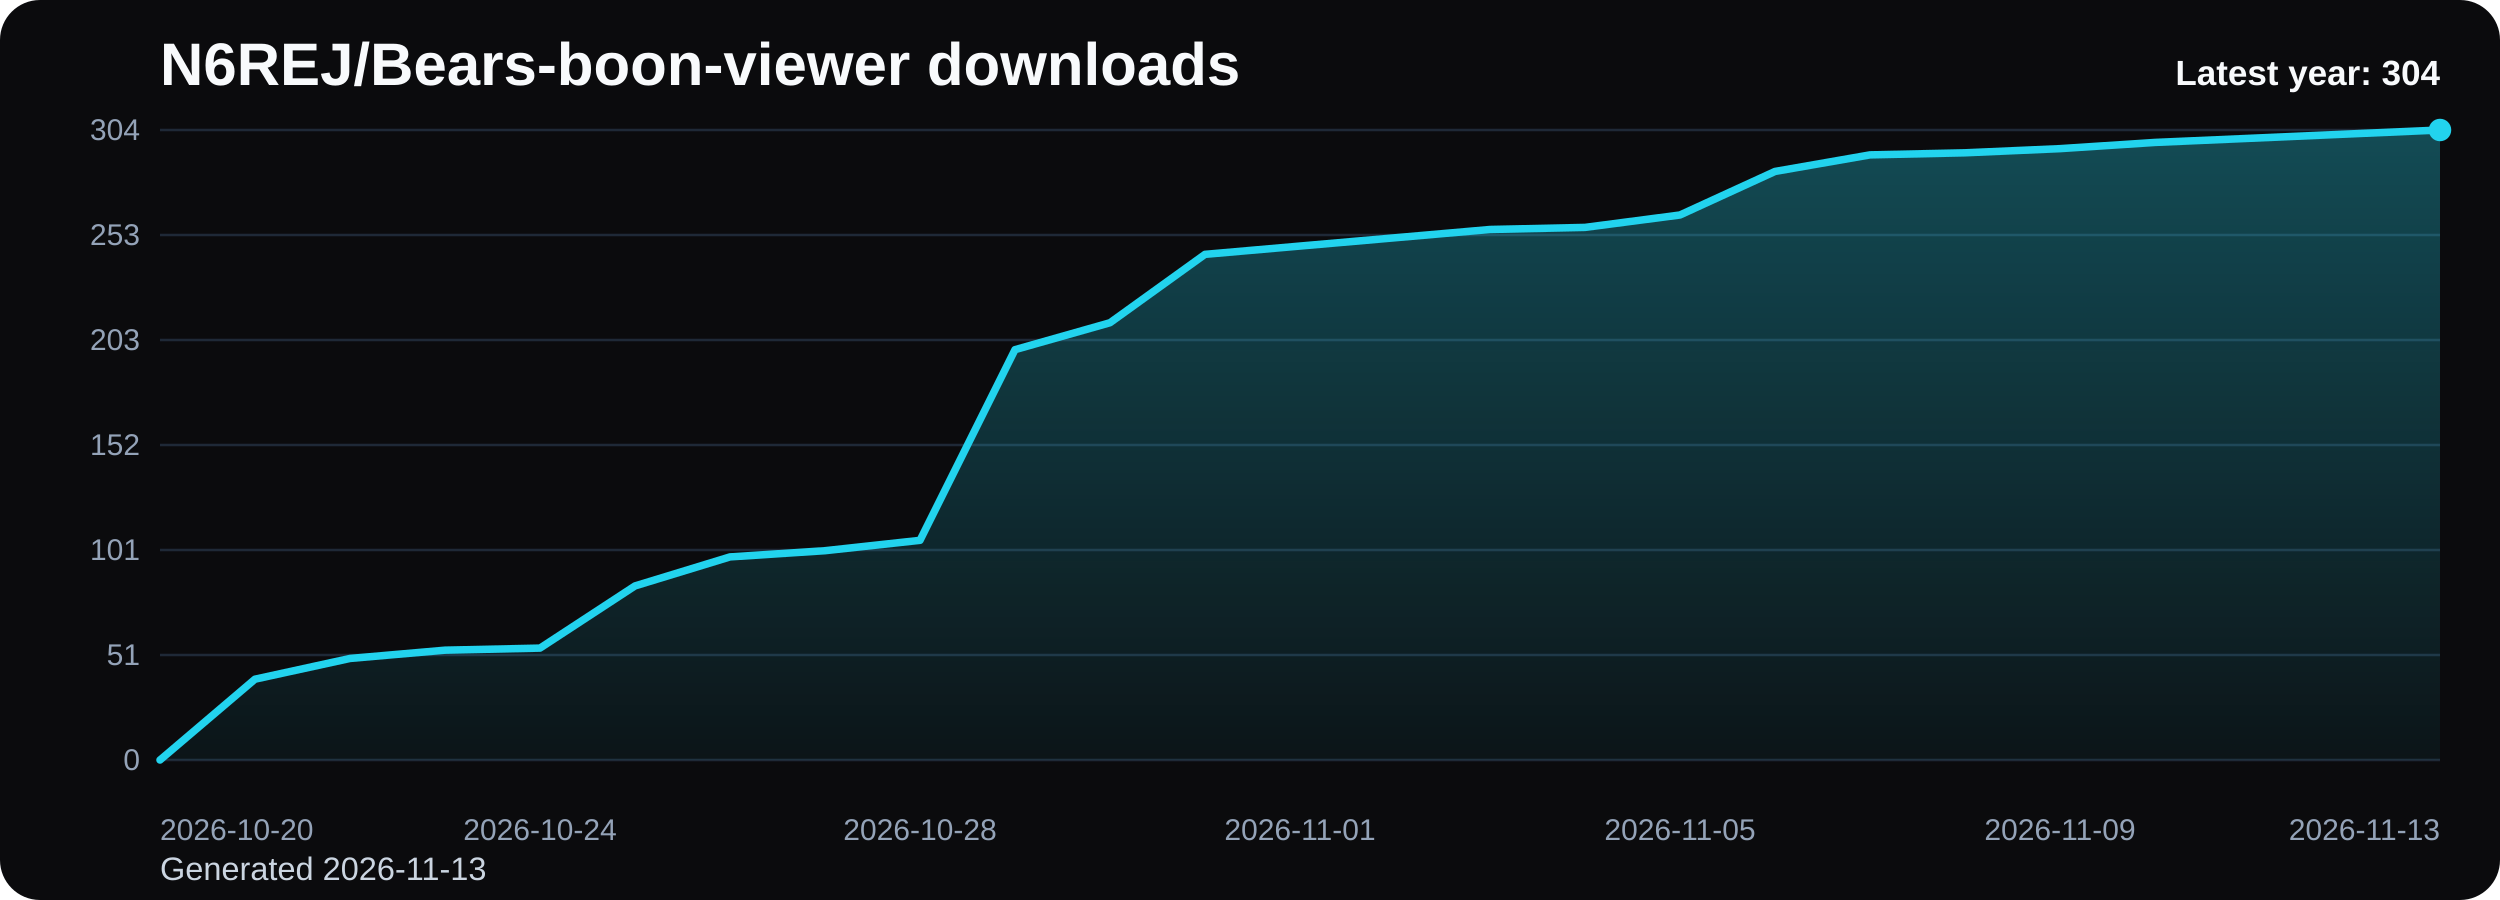
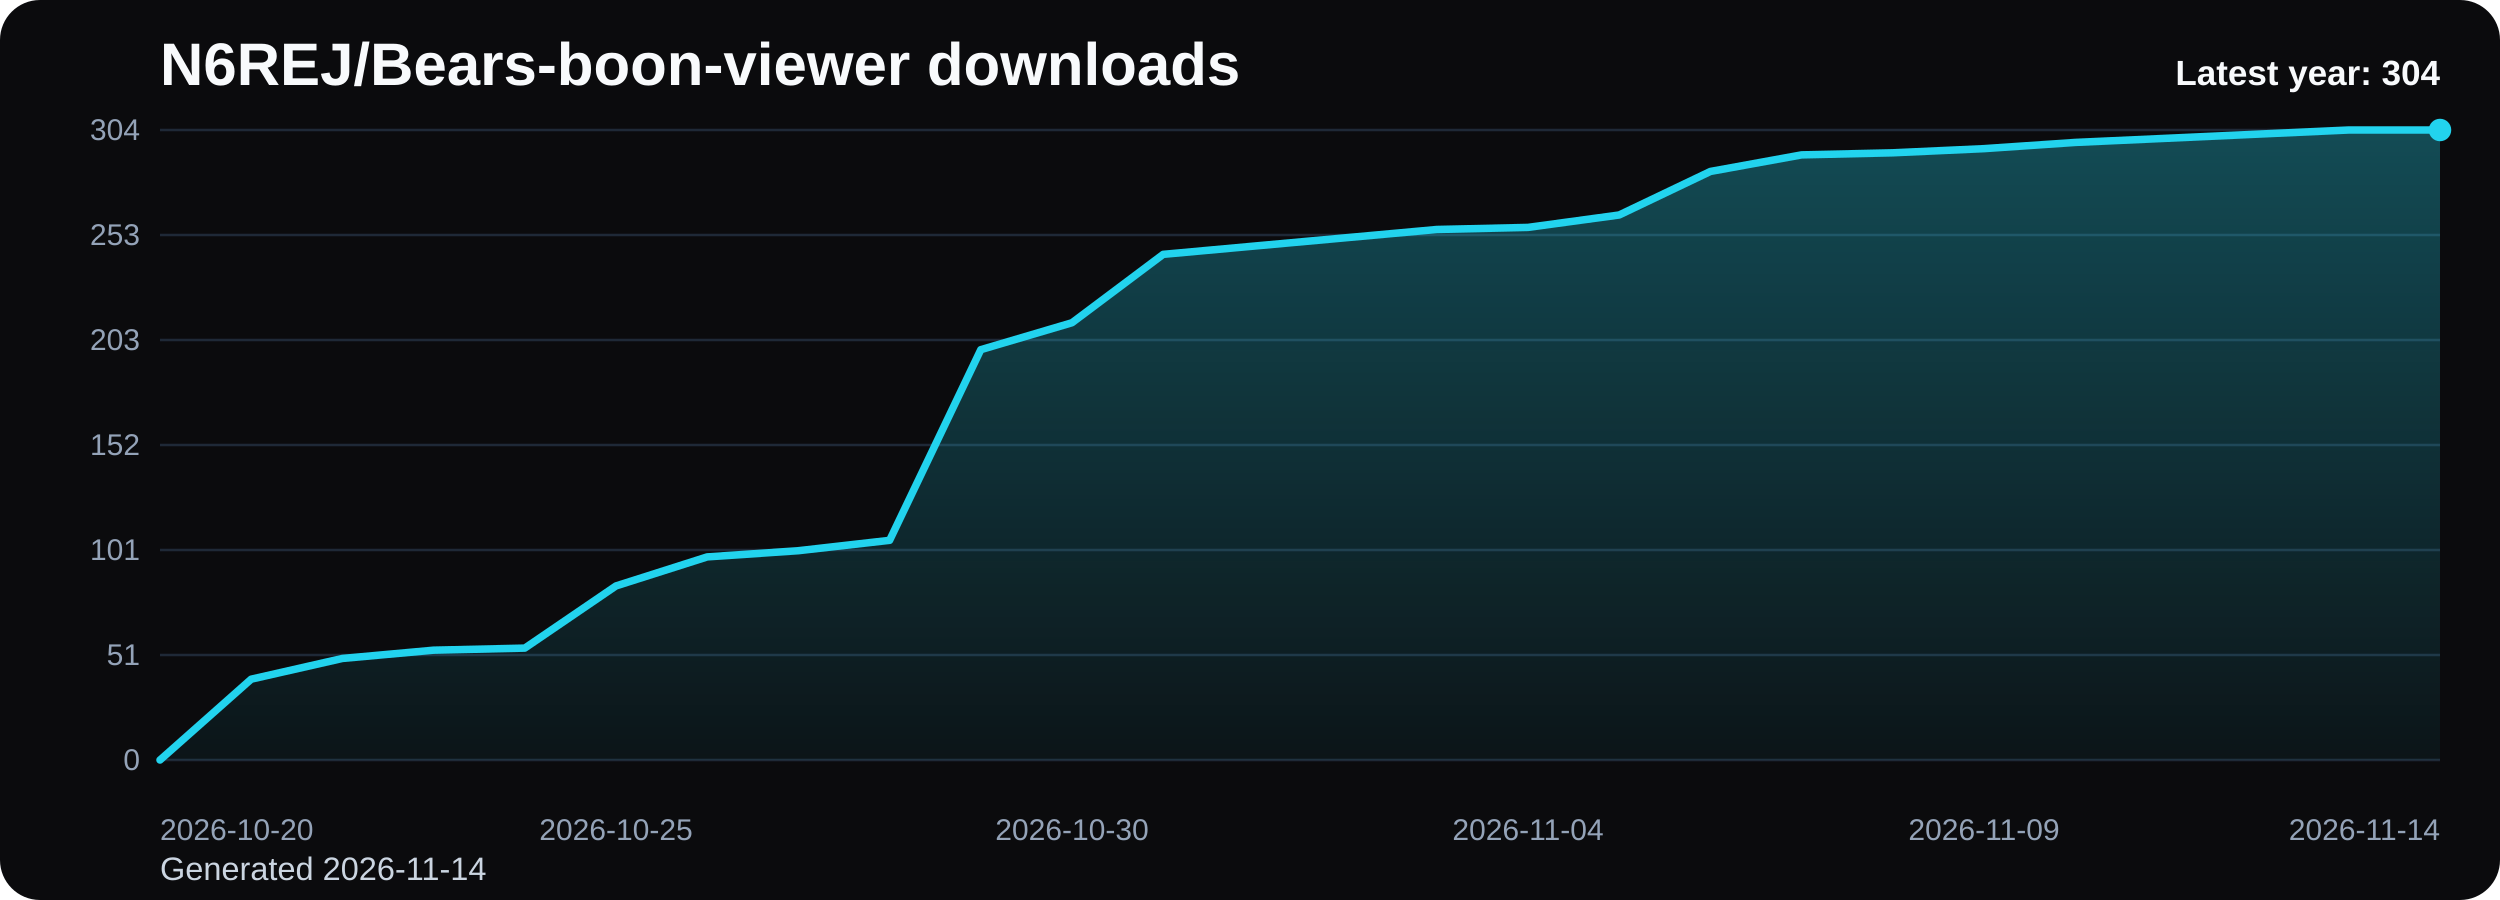
<svg xmlns="http://www.w3.org/2000/svg" viewBox="0 0 1000 360" role="img" aria-label="N6REJ/Bears-boon-viewer downloads chart">
  <defs>
    <linearGradient id="fill-yearly-black" x1="0" y1="0" x2="0" y2="1">
      <stop offset="0%" stop-color="#22d3ee" stop-opacity="0.32" />
      <stop offset="100%" stop-color="#22d3ee" stop-opacity="0.05" />
    </linearGradient>
    <style>
      .bg { fill: #0b0b0d; }
      .title { font: 700 24px Arial, sans-serif; fill: #f8fafc; }
      .sub { font: 400 13px Arial, sans-serif; fill: #cbd5e1; }
      .grid { stroke: #1f2937; stroke-width: 1; }
      .axis { font: 400 12px Arial, sans-serif; fill: #94a3b8; }
      .line { fill: none; stroke: #22d3ee; stroke-width: 3; stroke-linecap: round; stroke-linejoin: round; }
      .dot { fill: #22d3ee; }
      .value { font: 600 11px Arial, sans-serif; fill: #cbd5e1; }
      .latest { font: 700 14px Arial, sans-serif; fill: #f8fafc; }
    </style>
  </defs>
  <rect class="bg" x="0" y="0" width="1000" height="360" rx="16" />
  <text class="title" x="64" y="34">N6REJ/Bears-boon-viewer downloads</text>
-   <text class="sub" x="64" y="352">Generated 2026-11-13</text>
+   <text class="sub" x="64" y="352">Generated 2026-11-14</text>
  <line x1="64" y1="52.00" x2="976" y2="52.00" class="grid" />
  <text x="56" y="56.00" text-anchor="end" class="axis">304</text>
  <line x1="64" y1="94.00" x2="976" y2="94.00" class="grid" />
  <text x="56" y="98.00" text-anchor="end" class="axis">253</text>
  <line x1="64" y1="136.00" x2="976" y2="136.00" class="grid" />
  <text x="56" y="140.00" text-anchor="end" class="axis">203</text>
  <line x1="64" y1="178.00" x2="976" y2="178.00" class="grid" />
  <text x="56" y="182.00" text-anchor="end" class="axis">152</text>
  <line x1="64" y1="220.00" x2="976" y2="220.00" class="grid" />
  <text x="56" y="224.00" text-anchor="end" class="axis">101</text>
  <line x1="64" y1="262.00" x2="976" y2="262.00" class="grid" />
  <text x="56" y="266.00" text-anchor="end" class="axis">51</text>
  <line x1="64" y1="304.00" x2="976" y2="304.00" class="grid" />
  <text x="56" y="308.00" text-anchor="end" class="axis">0</text>
-   <path d="M 64.00 304 L 64.00 304.00 L 102.00 271.67 L 140.00 263.38 L 178.00 260.07 L 216.00 259.24 L 254.00 234.37 L 292.00 222.76 L 330.00 220.28 L 368.00 216.13 L 406.00 139.87 L 444.00 129.09 L 482.00 101.74 L 520.00 98.42 L 558.00 95.11 L 596.00 91.79 L 634.00 90.96 L 672.00 85.99 L 710.00 68.58 L 748.00 61.95 L 786.00 61.12 L 824.00 59.46 L 862.00 56.97 L 900.00 55.32 L 938.00 53.66 L 976.00 52.00 L 976.00 304 Z" fill="url(#fill-yearly-black)" />
-   <polyline class="line" points="64.00,304.00 102.00,271.67 140.00,263.38 178.00,260.07 216.00,259.24 254.00,234.37 292.00,222.76 330.00,220.28 368.00,216.13 406.00,139.87 444.00,129.09 482.00,101.74 520.00,98.42 558.00,95.11 596.00,91.79 634.00,90.96 672.00,85.99 710.00,68.58 748.00,61.95 786.00,61.12 824.00,59.46 862.00,56.97 900.00,55.32 938.00,53.66 976.00,52.00" />
+   <path d="M 64.00 304 L 64.00 304.00 L 100.48 271.67 L 136.96 263.38 L 173.44 260.07 L 209.92 259.24 L 246.40 234.37 L 282.88 222.76 L 319.36 220.28 L 355.84 216.13 L 392.32 139.87 L 428.80 129.09 L 465.28 101.74 L 501.76 98.42 L 538.24 95.11 L 574.72 91.79 L 611.20 90.96 L 647.68 85.99 L 684.16 68.58 L 720.64 61.95 L 757.12 61.12 L 793.60 59.46 L 830.08 56.97 L 866.56 55.32 L 903.04 53.66 L 939.52 52.00 L 976.00 52.00 L 976.00 304 Z" fill="url(#fill-yearly-black)" />
+   <polyline class="line" points="64.00,304.00 100.48,271.67 136.96,263.38 173.44,260.07 209.92,259.24 246.40,234.37 282.88,222.76 319.36,220.28 355.84,216.13 392.32,139.87 428.80,129.09 465.28,101.74 501.76,98.42 538.24,95.11 574.72,91.79 611.20,90.96 647.68,85.99 684.16,68.58 720.64,61.95 757.12,61.12 793.60,59.46 830.08,56.97 866.56,55.32 903.04,53.66 939.52,52.00 976.00,52.00" />
  <circle class="dot" cx="976.00" cy="52.00" r="4.5" />
  <text class="axis" x="64.00" y="336" text-anchor="start">2026-10-20</text>
-   <text class="axis" x="216.00" y="336" text-anchor="middle">2026-10-24</text>
-   <text class="axis" x="368.00" y="336" text-anchor="middle">2026-10-28</text>
-   <text class="axis" x="520.00" y="336" text-anchor="middle">2026-11-01</text>
-   <text class="axis" x="672.00" y="336" text-anchor="middle">2026-11-05</text>
-   <text class="axis" x="824.00" y="336" text-anchor="middle">2026-11-09</text>
-   <text class="axis" x="976.00" y="336" text-anchor="end">2026-11-13</text>
+   <text class="axis" x="246.40" y="336" text-anchor="middle">2026-10-25</text>
+   <text class="axis" x="428.80" y="336" text-anchor="middle">2026-10-30</text>
+   <text class="axis" x="611.20" y="336" text-anchor="middle">2026-11-04</text>
+   <text class="axis" x="793.60" y="336" text-anchor="middle">2026-11-09</text>
+   <text class="axis" x="976.00" y="336" text-anchor="end">2026-11-14</text>
  <text class="latest" x="976" y="34" text-anchor="end">Latest year: 304</text>
</svg>
